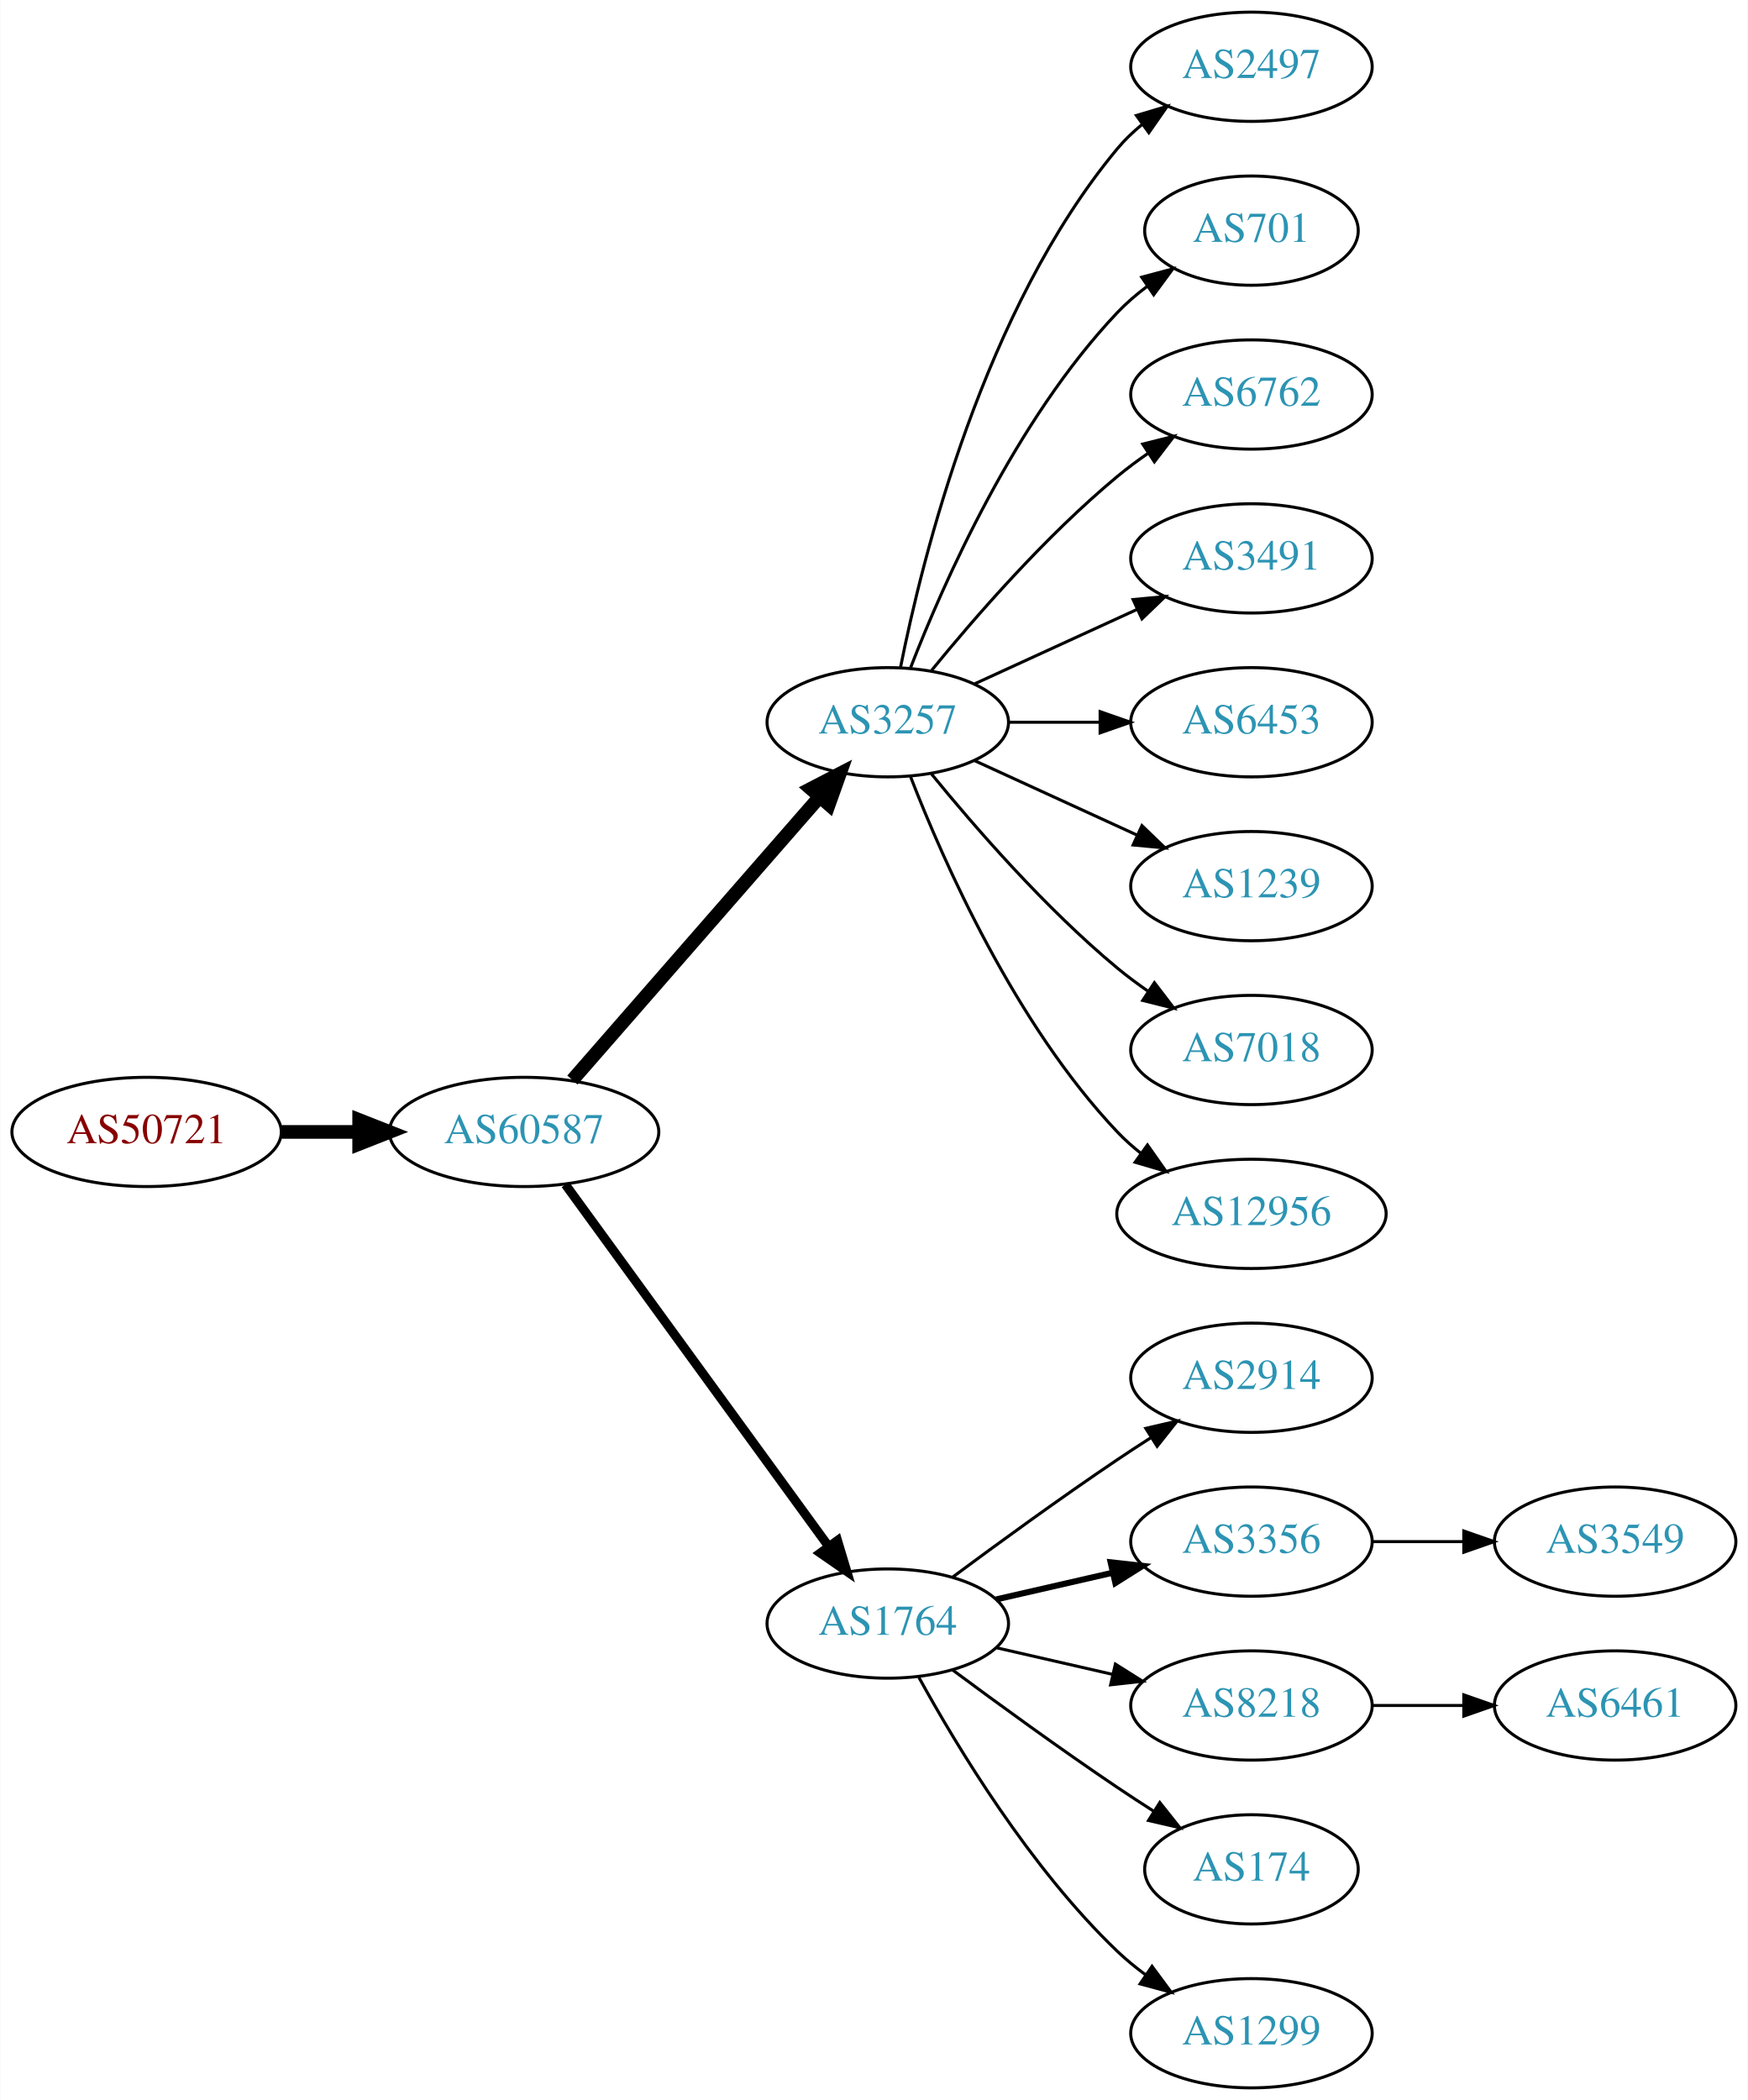
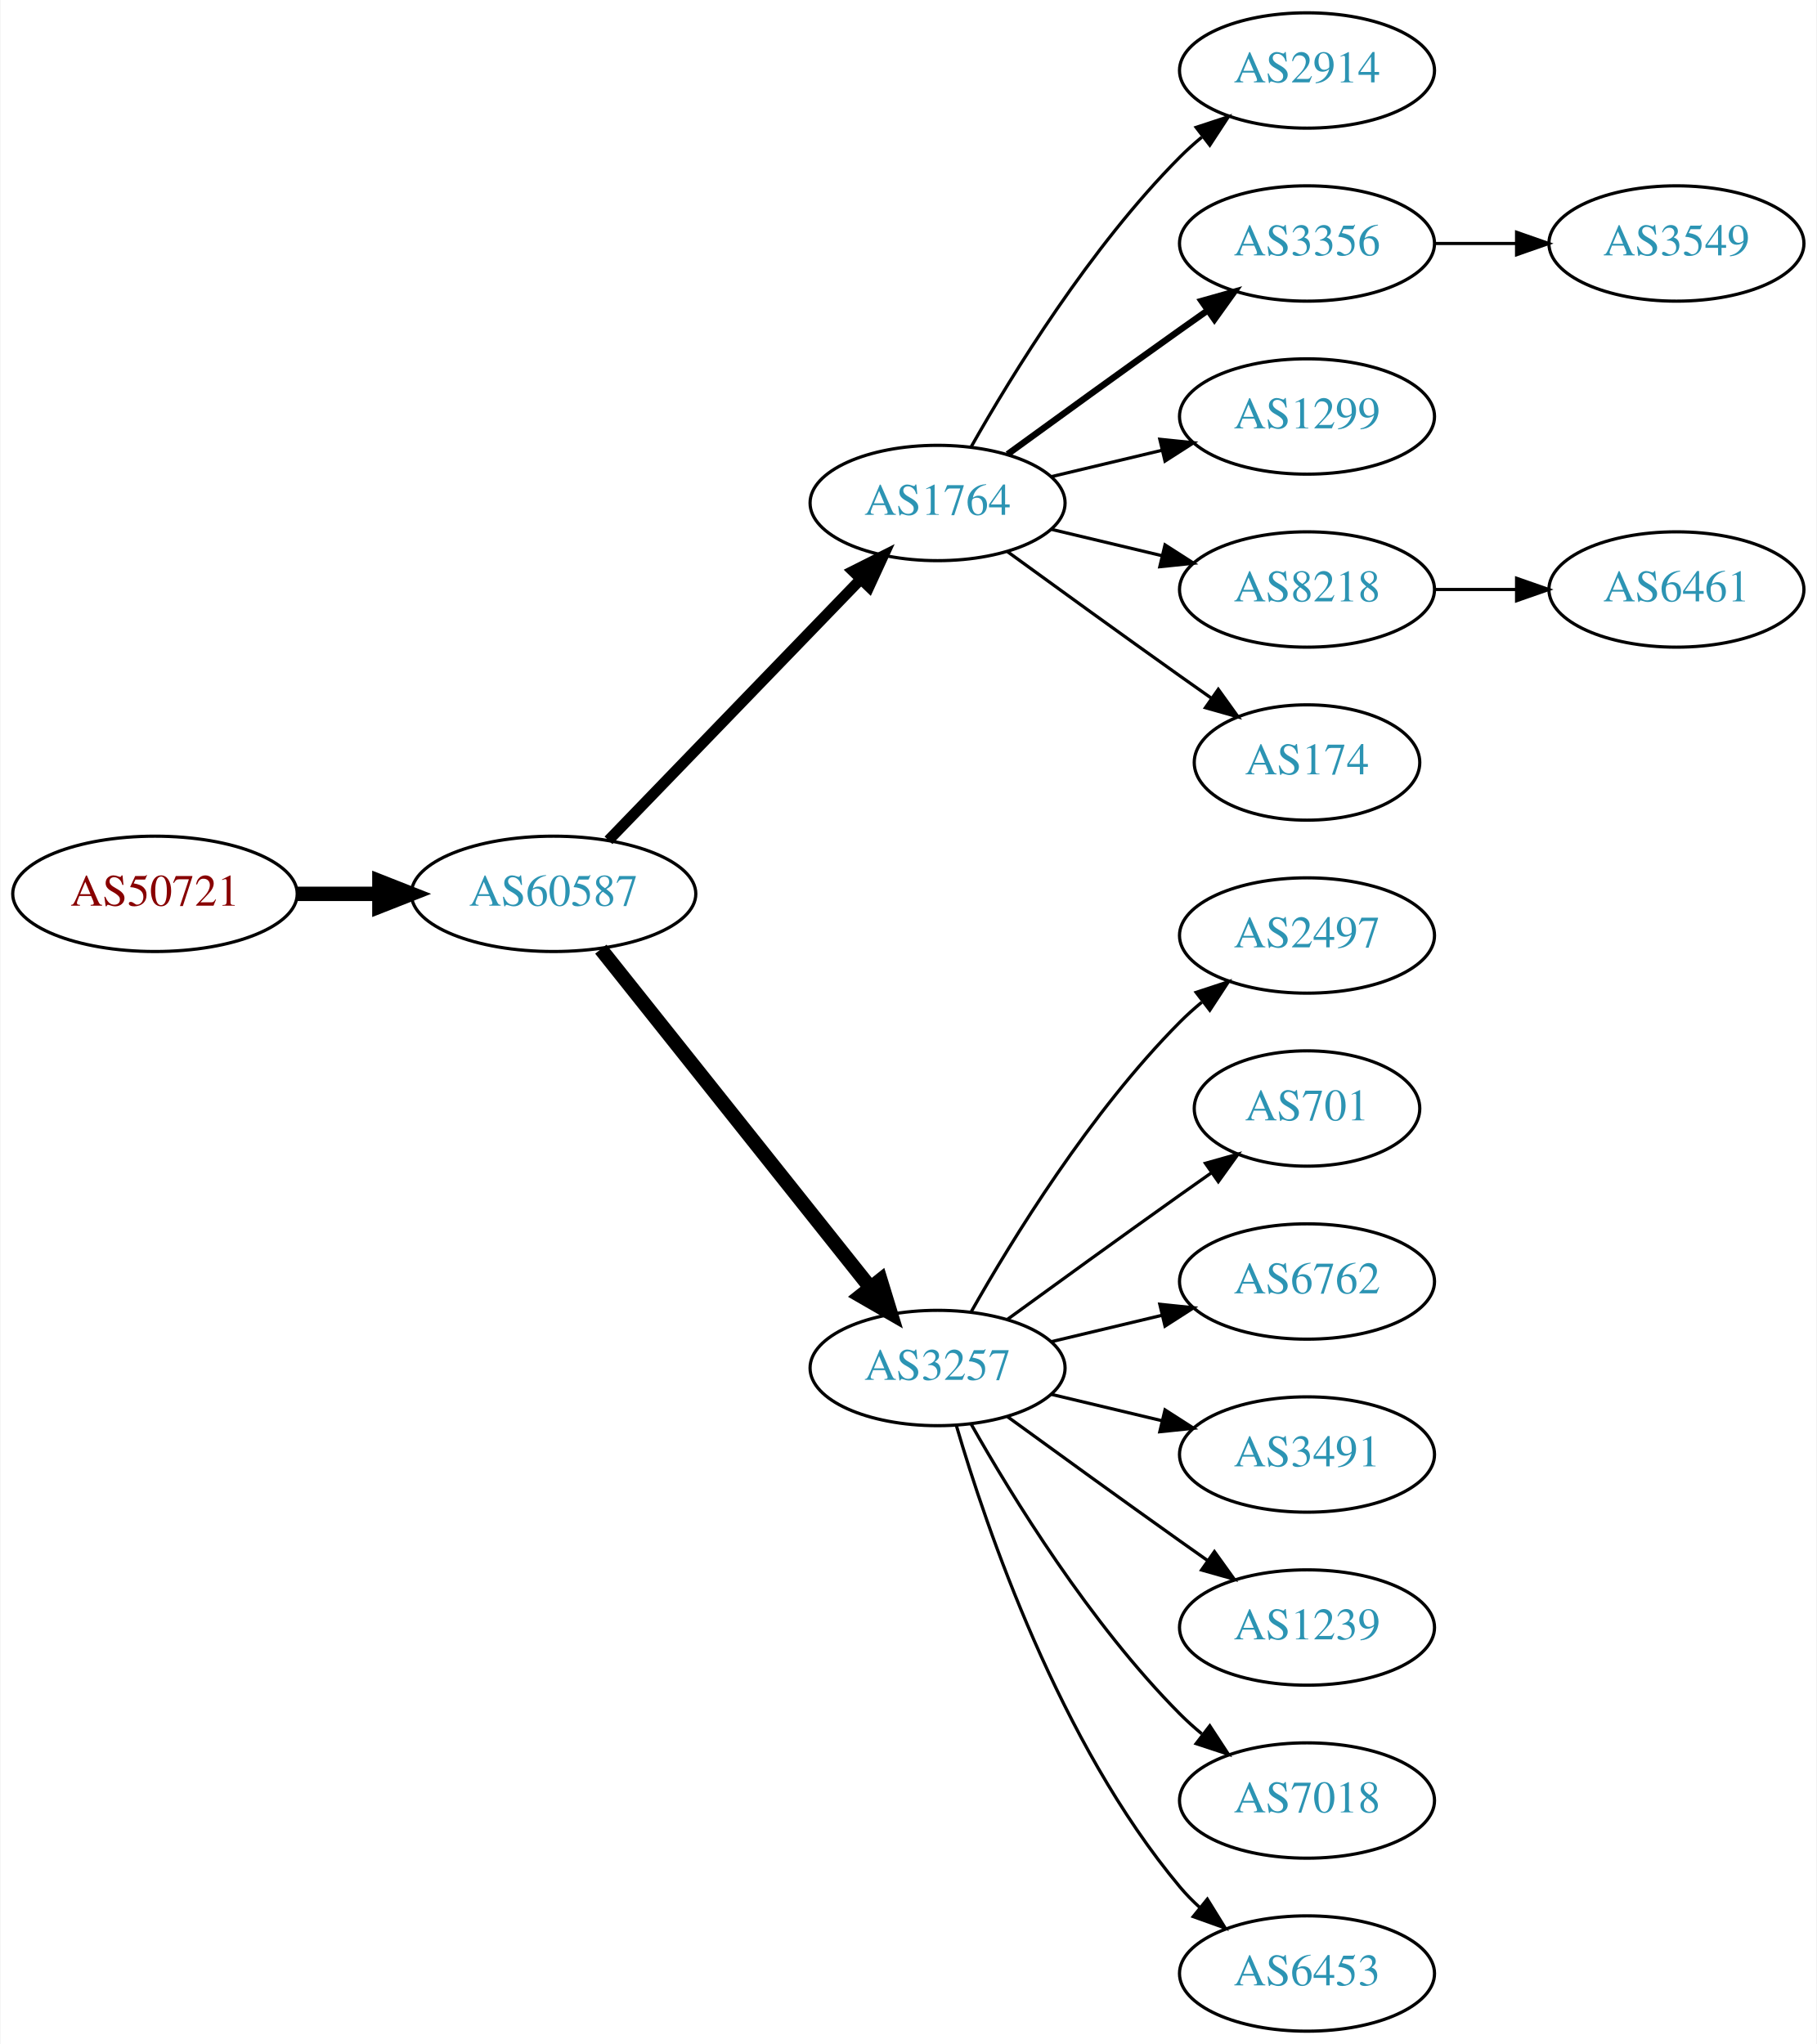
- <svg xmlns="http://www.w3.org/2000/svg" xmlns:xlink="http://www.w3.org/1999/xlink" width="576pt" height="692pt" viewBox="0.00 0.00 575.76 692.00">
-   <g id="graph0" class="graph" transform="scale(1 1) rotate(0) translate(4 688)">
-     <polygon fill="white" stroke="none" points="-4,4 -4,-688 571.762,-688 571.762,4 -4,4" />
+ <svg xmlns="http://www.w3.org/2000/svg" xmlns:xlink="http://www.w3.org/1999/xlink" width="567pt" height="638pt" viewBox="0.00 0.00 566.66 638.00">
+   <g id="graph0" class="graph" transform="scale(1 1) rotate(0) translate(4 634)">
+     <polygon fill="white" stroke="none" points="-4,4 -4,-634 562.663,-634 562.663,4 -4,4" />
    <g id="node1" class="node">
      <g id="a_node1">
        <a xlink:href="/asn/50721" xlink:title="AS50721 ~ Koller Sebastian Karl [AT]">
-           <ellipse fill="#ffffff" stroke="black" cx="44.196" cy="-315" rx="44.393" ry="18" />
-           <text text-anchor="middle" x="44.196" y="-311.3" font-family="Times,serif" font-size="14.00" fill="#880000">AS50721</text>
+           <ellipse fill="#ffffff" stroke="black" cx="44.196" cy="-355" rx="44.393" ry="18" />
+           <text text-anchor="middle" x="44.196" y="-351.3" font-family="Times,serif" font-size="14.00" fill="#880000">AS50721</text>
        </a>
      </g>
    </g>
    <g id="node2" class="node">
      <g id="a_node2">
        <a xlink:href="/asn/60587" xlink:title="AS60587 ~ XINON GmbH [AT]">
-           <ellipse fill="#ffffff" stroke="black" cx="168.588" cy="-315" rx="44.393" ry="18" />
-           <text text-anchor="middle" x="168.588" y="-311.3" font-family="Times,serif" font-size="14.00" fill="#2c94b3">AS60587</text>
+           <ellipse fill="#ffffff" stroke="black" cx="168.588" cy="-355" rx="44.393" ry="18" />
+           <text text-anchor="middle" x="168.588" y="-351.3" font-family="Times,serif" font-size="14.00" fill="#2c94b3">AS60587</text>
        </a>
      </g>
    </g>
    <g id="edge1" class="edge">
-       <path fill="none" stroke="black" stroke-width="4.5" d="M88.692,-315C96.898,-315 105.569,-315 114.041,-315" />
-       <polygon fill="black" stroke="black" stroke-width="4.5" points="114.233,-318.938 124.233,-315 114.233,-311.063 114.233,-318.938" />
+       <path fill="none" stroke="black" stroke-width="4.5" d="M88.692,-355C96.898,-355 105.569,-355 114.041,-355" />
+       <polygon fill="black" stroke="black" stroke-width="4.5" points="114.233,-358.938 124.233,-355 114.233,-351.063 114.233,-358.938" />
    </g>
    <g id="node3" class="node">
      <g id="a_node3">
-         <a xlink:href="/asn/3257" xlink:title="AS3257 ~ GTT [DE]">
-           <ellipse fill="#ffffff" stroke="black" cx="288.431" cy="-450" rx="39.794" ry="18" />
-           <text text-anchor="middle" x="288.431" y="-446.3" font-family="Times,serif" font-size="14.00" fill="#2c94b3">AS3257</text>
+         <a xlink:href="/asn/1764" xlink:title="AS1764 ~ NEXTLAYER-AS [AT]">
+           <ellipse fill="#ffffff" stroke="black" cx="288.431" cy="-477" rx="39.794" ry="18" />
+           <text text-anchor="middle" x="288.431" y="-473.3" font-family="Times,serif" font-size="14.00" fill="#2c94b3">AS1764</text>
        </a>
      </g>
    </g>
    <g id="edge2" class="edge">
-       <path fill="none" stroke="black" stroke-width="4.5" d="M184.513,-332.098C205.056,-355.631 242.175,-398.155 265.771,-425.187" />
-       <polygon fill="black" stroke="black" stroke-width="4.5" points="263.085,-428.097 272.627,-433.041 269.017,-422.918 263.085,-428.097" />
+       <path fill="none" stroke="black" stroke-width="3.375" d="M185.727,-371.708C206.09,-392.789 241.243,-429.183 264.418,-453.175" />
+       <polygon fill="black" stroke="black" stroke-width="3.375" points="262.022,-455.733 271.487,-460.494 267.057,-450.87 262.022,-455.733" />
    </g>
    <g id="node4" class="node">
      <g id="a_node4">
-         <a xlink:href="/asn/1764" xlink:title="AS1764 ~ NEXTLAYER-AS [AT]">
-           <ellipse fill="#ffffff" stroke="black" cx="288.431" cy="-153" rx="39.794" ry="18" />
-           <text text-anchor="middle" x="288.431" y="-149.3" font-family="Times,serif" font-size="14.00" fill="#2c94b3">AS1764</text>
+         <a xlink:href="/asn/3257" xlink:title="AS3257 ~ GTT [DE]">
+           <ellipse fill="#ffffff" stroke="black" cx="288.431" cy="-207" rx="39.794" ry="18" />
+           <text text-anchor="middle" x="288.431" y="-203.3" font-family="Times,serif" font-size="14.00" fill="#2c94b3">AS3257</text>
        </a>
      </g>
    </g>
    <g id="edge3" class="edge">
-       <path fill="none" stroke="black" stroke-width="3" d="M182.199,-297.663C203.02,-269.04 244.683,-211.767 268.871,-178.514" />
-       <polygon fill="black" stroke="black" stroke-width="3" points="271.858,-180.358 274.91,-170.212 266.197,-176.24 271.858,-180.358" />
+       <path fill="none" stroke="black" stroke-width="4.5" d="M183.337,-337.733C204.093,-311.666 243.538,-262.126 267.462,-232.079" />
+       <polygon fill="black" stroke="black" stroke-width="4.5" points="270.621,-234.433 273.77,-224.157 264.46,-229.528 270.621,-234.433" />
    </g>
    <g id="node5" class="node">
      <g id="a_node5">
-         <a xlink:href="/asn/2497" xlink:title="AS2497 ~ Internet Initiative Japan Inc. [JP]">
-           <ellipse fill="#ffffff" stroke="black" cx="408.273" cy="-666" rx="39.794" ry="18" />
-           <text text-anchor="middle" x="408.273" y="-662.3" font-family="Times,serif" font-size="14.00" fill="#2c94b3">AS2497</text>
+         <a xlink:href="/asn/2914" xlink:title="AS2914 ~ NTT America, Inc. [US]">
+           <ellipse fill="#ffffff" stroke="black" cx="403.724" cy="-612" rx="39.794" ry="18" />
+           <text text-anchor="middle" x="403.724" y="-608.3" font-family="Times,serif" font-size="14.00" fill="#2c94b3">AS2914</text>
        </a>
      </g>
    </g>
    <g id="edge4" class="edge">
-       <path fill="none" stroke="black" d="M292.629,-468.073C299.793,-504.141 320.067,-586.125 364.077,-639 366.482,-641.889 369.278,-644.563 372.271,-647.013" />
-       <polygon fill="black" stroke="black" points="370.359,-649.95 380.514,-652.973 374.461,-644.277 370.359,-649.95" />
+       <path fill="none" stroke="black" d="M298.891,-494.49C311.672,-517.096 336.105,-556.886 364.077,-585 366.188,-587.121 368.484,-589.188 370.87,-591.171" />
+       <polygon fill="black" stroke="black" points="369.122,-594.242 379.185,-597.556 373.385,-588.69 369.122,-594.242" />
    </g>
    <g id="node6" class="node">
      <g id="a_node6">
-         <a xlink:href="/asn/701" xlink:title="AS701 ~ UUNET [US]">
-           <ellipse fill="#ffffff" stroke="black" cx="408.273" cy="-612" rx="35.194" ry="18" />
-           <text text-anchor="middle" x="408.273" y="-608.3" font-family="Times,serif" font-size="14.00" fill="#2c94b3">AS701</text>
+         <a xlink:href="/asn/3356" xlink:title="AS3356 ~ Level 3 Parent, LLC [US]">
+           <ellipse fill="#ffffff" stroke="black" cx="403.724" cy="-558" rx="39.794" ry="18" />
+           <text text-anchor="middle" x="403.724" y="-554.3" font-family="Times,serif" font-size="14.00" fill="#2c94b3">AS3356</text>
        </a>
      </g>
    </g>
    <g id="edge5" class="edge">
-       <path fill="none" stroke="black" d="M295.954,-467.994C306.704,-495.728 330.362,-549.429 364.077,-585 367.02,-588.105 370.394,-591.001 373.929,-593.655" />
-       <polygon fill="black" stroke="black" points="372.115,-596.654 382.348,-599.397 376.059,-590.871 372.115,-596.654" />
+       <path fill="none" stroke="black" stroke-width="2" d="M310.279,-492.222C325.213,-503.091 345.827,-518.025 364.077,-531 366.898,-533.005 369.841,-535.085 372.789,-537.159" />
+       <polygon fill="black" stroke="black" stroke-width="2" points="370.816,-540.05 381.013,-542.926 374.835,-534.319 370.816,-540.05" />
    </g>
    <g id="node7" class="node">
      <g id="a_node7">
-         <a xlink:href="/asn/6762" xlink:title="AS6762 ~ TELECOM ITALIA SPARKLE S.p.A. [IT]">
-           <ellipse fill="#ffffff" stroke="black" cx="408.273" cy="-558" rx="39.794" ry="18" />
-           <text text-anchor="middle" x="408.273" y="-554.3" font-family="Times,serif" font-size="14.00" fill="#2c94b3">AS6762</text>
+         <a xlink:href="/asn/1299" xlink:title="AS1299 ~ Telia Carrier [EU]">
+           <ellipse fill="#ffffff" stroke="black" cx="403.724" cy="-504" rx="39.794" ry="18" />
+           <text text-anchor="middle" x="403.724" y="-500.3" font-family="Times,serif" font-size="14.00" fill="#2c94b3">AS1299</text>
        </a>
      </g>
    </g>
    <g id="edge6" class="edge">
-       <path fill="none" stroke="black" d="M302.85,-467.065C316.964,-484.375 340.379,-511.345 364.077,-531 367.294,-533.668 370.794,-536.27 374.365,-538.741" />
-       <polygon fill="black" stroke="black" points="372.442,-541.666 382.721,-544.236 376.288,-535.817 372.442,-541.666" />
+       <path fill="none" stroke="black" d="M324.038,-485.248C334.909,-487.838 347.064,-490.735 358.506,-493.462" />
+       <polygon fill="black" stroke="black" points="357.789,-496.889 368.328,-495.803 359.412,-490.08 357.789,-496.889" />
    </g>
    <g id="node8" class="node">
      <g id="a_node8">
-         <a xlink:href="/asn/3491" xlink:title="AS3491 ~ PCCW Global, Inc. [US]">
-           <ellipse fill="#ffffff" stroke="black" cx="408.273" cy="-504" rx="39.794" ry="18" />
-           <text text-anchor="middle" x="408.273" y="-500.3" font-family="Times,serif" font-size="14.00" fill="#2c94b3">AS3491</text>
+         <a xlink:href="/asn/8218" xlink:title="AS8218 ~ legacy Neotelecoms [FR]">
+           <ellipse fill="#ffffff" stroke="black" cx="403.724" cy="-450" rx="39.794" ry="18" />
+           <text text-anchor="middle" x="403.724" y="-446.3" font-family="Times,serif" font-size="14.00" fill="#2c94b3">AS8218</text>
        </a>
      </g>
    </g>
    <g id="edge7" class="edge">
-       <path fill="none" stroke="black" d="M317.06,-462.661C333.017,-469.973 353.287,-479.261 370.57,-487.181" />
-       <polygon fill="black" stroke="black" points="369.269,-490.435 379.818,-491.419 372.185,-484.071 369.269,-490.435" />
+       <path fill="none" stroke="black" d="M324.038,-468.752C334.909,-466.162 347.064,-463.265 358.506,-460.538" />
+       <polygon fill="black" stroke="black" points="359.412,-463.92 368.328,-458.197 357.789,-457.111 359.412,-463.92" />
    </g>
    <g id="node9" class="node">
      <g id="a_node9">
-         <a xlink:href="/asn/6453" xlink:title="AS6453 ~ TATA COMMUNICATIONS (AMERICA) INC [US]">
-           <ellipse fill="#ffffff" stroke="black" cx="408.273" cy="-450" rx="39.794" ry="18" />
-           <text text-anchor="middle" x="408.273" y="-446.3" font-family="Times,serif" font-size="14.00" fill="#2c94b3">AS6453</text>
+         <a xlink:href="/asn/174" xlink:title="AS174 ~ Cogent Communications [US]">
+           <ellipse fill="#ffffff" stroke="black" cx="403.724" cy="-396" rx="35.194" ry="18" />
+           <text text-anchor="middle" x="403.724" y="-392.3" font-family="Times,serif" font-size="14.00" fill="#2c94b3">AS174</text>
        </a>
      </g>
    </g>
    <g id="edge8" class="edge">
-       <path fill="none" stroke="black" d="M328.343,-450C337.897,-450 348.246,-450 358.209,-450" />
-       <polygon fill="black" stroke="black" points="358.402,-453.5 368.402,-450 358.402,-446.5 358.402,-453.5" />
+       <path fill="none" stroke="black" d="M310.279,-461.778C325.213,-450.909 345.827,-435.975 364.077,-423 367.288,-420.718 370.657,-418.339 374.011,-415.982" />
+       <polygon fill="black" stroke="black" points="376.039,-418.834 382.222,-410.23 372.023,-413.101 376.039,-418.834" />
    </g>
    <g id="node10" class="node">
      <g id="a_node10">
-         <a xlink:href="/asn/1239" xlink:title="AS1239 ~ Sprint [US]">
-           <ellipse fill="#ffffff" stroke="black" cx="408.273" cy="-396" rx="39.794" ry="18" />
-           <text text-anchor="middle" x="408.273" y="-392.3" font-family="Times,serif" font-size="14.00" fill="#2c94b3">AS1239</text>
+         <a xlink:href="/asn/2497" xlink:title="AS2497 ~ Internet Initiative Japan Inc. [JP]">
+           <ellipse fill="#ffffff" stroke="black" cx="403.724" cy="-342" rx="39.794" ry="18" />
+           <text text-anchor="middle" x="403.724" y="-338.3" font-family="Times,serif" font-size="14.00" fill="#2c94b3">AS2497</text>
        </a>
      </g>
    </g>
    <g id="edge9" class="edge">
-       <path fill="none" stroke="black" d="M317.06,-437.339C333.017,-430.027 353.287,-420.739 370.57,-412.819" />
-       <polygon fill="black" stroke="black" points="372.185,-415.929 379.818,-408.581 369.269,-409.565 372.185,-415.929" />
+       <path fill="none" stroke="black" d="M298.891,-224.49C311.672,-247.096 336.105,-286.886 364.077,-315 366.188,-317.121 368.484,-319.188 370.87,-321.171" />
+       <polygon fill="black" stroke="black" points="369.122,-324.242 379.185,-327.556 373.385,-318.69 369.122,-324.242" />
    </g>
    <g id="node11" class="node">
      <g id="a_node11">
-         <a xlink:href="/asn/7018" xlink:title="AS7018 ~ AT&amp;T Services, Inc. [US]">
-           <ellipse fill="#ffffff" stroke="black" cx="408.273" cy="-342" rx="39.794" ry="18" />
-           <text text-anchor="middle" x="408.273" y="-338.3" font-family="Times,serif" font-size="14.00" fill="#2c94b3">AS7018</text>
+         <a xlink:href="/asn/701" xlink:title="AS701 ~ UUNET [US]">
+           <ellipse fill="#ffffff" stroke="black" cx="403.724" cy="-288" rx="35.194" ry="18" />
+           <text text-anchor="middle" x="403.724" y="-284.3" font-family="Times,serif" font-size="14.00" fill="#2c94b3">AS701</text>
        </a>
      </g>
    </g>
    <g id="edge10" class="edge">
-       <path fill="none" stroke="black" d="M302.85,-432.935C316.964,-415.625 340.379,-388.655 364.077,-369 367.294,-366.332 370.794,-363.73 374.365,-361.259" />
-       <polygon fill="black" stroke="black" points="376.288,-364.183 382.721,-355.764 372.442,-358.334 376.288,-364.183" />
+       <path fill="none" stroke="black" d="M310.279,-222.222C325.213,-233.091 345.827,-248.025 364.077,-261 367.288,-263.282 370.657,-265.661 374.011,-268.018" />
+       <polygon fill="black" stroke="black" points="372.023,-270.899 382.222,-273.77 376.039,-265.166 372.023,-270.899" />
    </g>
    <g id="node12" class="node">
      <g id="a_node12">
-         <a xlink:href="/asn/12956" xlink:title="AS12956 ~ TELXIUS [ES]">
-           <ellipse fill="#ffffff" stroke="black" cx="408.273" cy="-288" rx="44.393" ry="18" />
-           <text text-anchor="middle" x="408.273" y="-284.3" font-family="Times,serif" font-size="14.00" fill="#2c94b3">AS12956</text>
+         <a xlink:href="/asn/6762" xlink:title="AS6762 ~ TELECOM ITALIA SPARKLE S.p.A. [IT]">
+           <ellipse fill="#ffffff" stroke="black" cx="403.724" cy="-234" rx="39.794" ry="18" />
+           <text text-anchor="middle" x="403.724" y="-230.3" font-family="Times,serif" font-size="14.00" fill="#2c94b3">AS6762</text>
        </a>
      </g>
    </g>
    <g id="edge11" class="edge">
-       <path fill="none" stroke="black" d="M295.954,-432.006C306.704,-404.272 330.362,-350.571 364.077,-315 366.461,-312.485 369.128,-310.107 371.934,-307.883" />
-       <polygon fill="black" stroke="black" points="374.003,-310.707 380.096,-302.039 369.928,-305.015 374.003,-310.707" />
+       <path fill="none" stroke="black" d="M324.038,-215.248C334.909,-217.838 347.064,-220.735 358.506,-223.462" />
+       <polygon fill="black" stroke="black" points="357.789,-226.889 368.328,-225.803 359.412,-220.08 357.789,-226.889" />
    </g>
    <g id="node13" class="node">
      <g id="a_node13">
-         <a xlink:href="/asn/2914" xlink:title="AS2914 ~ NTT America, Inc. [US]">
-           <ellipse fill="#ffffff" stroke="black" cx="408.273" cy="-234" rx="39.794" ry="18" />
-           <text text-anchor="middle" x="408.273" y="-230.3" font-family="Times,serif" font-size="14.00" fill="#2c94b3">AS2914</text>
+         <a xlink:href="/asn/3491" xlink:title="AS3491 ~ PCCW Global, Inc. [US]">
+           <ellipse fill="#ffffff" stroke="black" cx="403.724" cy="-180" rx="39.794" ry="18" />
+           <text text-anchor="middle" x="403.724" y="-176.3" font-family="Times,serif" font-size="14.00" fill="#2c94b3">AS3491</text>
        </a>
      </g>
    </g>
    <g id="edge12" class="edge">
-       <path fill="none" stroke="black" d="M309.761,-168.277C324.623,-179.304 345.368,-194.407 364.077,-207 367.626,-209.389 371.377,-211.839 375.125,-214.242" />
-       <polygon fill="black" stroke="black" points="373.451,-217.325 383.774,-219.712 377.193,-211.409 373.451,-217.325" />
+       <path fill="none" stroke="black" d="M324.038,-198.752C334.909,-196.162 347.064,-193.265 358.506,-190.538" />
+       <polygon fill="black" stroke="black" points="359.412,-193.92 368.328,-188.197 357.789,-187.111 359.412,-193.92" />
    </g>
    <g id="node14" class="node">
      <g id="a_node14">
-         <a xlink:href="/asn/3356" xlink:title="AS3356 ~ Level 3 Parent, LLC [US]">
-           <ellipse fill="#ffffff" stroke="black" cx="408.273" cy="-180" rx="39.794" ry="18" />
-           <text text-anchor="middle" x="408.273" y="-176.3" font-family="Times,serif" font-size="14.00" fill="#2c94b3">AS3356</text>
+         <a xlink:href="/asn/1239" xlink:title="AS1239 ~ Sprint [US]">
+           <ellipse fill="#ffffff" stroke="black" cx="403.724" cy="-126" rx="39.794" ry="18" />
+           <text text-anchor="middle" x="403.724" y="-122.3" font-family="Times,serif" font-size="14.00" fill="#2c94b3">AS1239</text>
        </a>
      </g>
    </g>
    <g id="edge13" class="edge">
-       <path fill="none" stroke="black" stroke-width="2" d="M324.15,-160.955C336.15,-163.704 349.771,-166.825 362.463,-169.733" />
-       <polygon fill="black" stroke="black" stroke-width="2" points="361.866,-173.187 372.395,-172.009 363.429,-166.364 361.866,-173.187" />
+       <path fill="none" stroke="black" d="M310.279,-191.778C325.213,-180.909 345.827,-165.975 364.077,-153 366.898,-150.995 369.841,-148.915 372.789,-146.841" />
+       <polygon fill="black" stroke="black" points="374.835,-149.681 381.013,-141.074 370.816,-143.95 374.835,-149.681" />
    </g>
    <g id="node15" class="node">
      <g id="a_node15">
-         <a xlink:href="/asn/8218" xlink:title="AS8218 ~ legacy Neotelecoms [FR]">
-           <ellipse fill="#ffffff" stroke="black" cx="408.273" cy="-126" rx="39.794" ry="18" />
-           <text text-anchor="middle" x="408.273" y="-122.3" font-family="Times,serif" font-size="14.00" fill="#2c94b3">AS8218</text>
+         <a xlink:href="/asn/7018" xlink:title="AS7018 ~ AT&amp;T Services, Inc. [US]">
+           <ellipse fill="#ffffff" stroke="black" cx="403.724" cy="-72" rx="39.794" ry="18" />
+           <text text-anchor="middle" x="403.724" y="-68.3" font-family="Times,serif" font-size="14.00" fill="#2c94b3">AS7018</text>
        </a>
      </g>
    </g>
    <g id="edge14" class="edge">
-       <path fill="none" stroke="black" d="M324.15,-145.045C336.15,-142.296 349.771,-139.175 362.463,-136.267" />
-       <polygon fill="black" stroke="black" points="363.429,-139.636 372.395,-133.991 361.866,-132.813 363.429,-139.636" />
+       <path fill="none" stroke="black" d="M298.891,-189.51C311.672,-166.904 336.105,-127.114 364.077,-99 366.188,-96.879 368.484,-94.812 370.87,-92.829" />
+       <polygon fill="black" stroke="black" points="373.385,-95.31 379.185,-86.444 369.122,-89.758 373.385,-95.31" />
    </g>
    <g id="node16" class="node">
      <g id="a_node16">
-         <a xlink:href="/asn/174" xlink:title="AS174 ~ Cogent Communications [US]">
-           <ellipse fill="#ffffff" stroke="black" cx="408.273" cy="-72" rx="35.194" ry="18" />
-           <text text-anchor="middle" x="408.273" y="-68.3" font-family="Times,serif" font-size="14.00" fill="#2c94b3">AS174</text>
+         <a xlink:href="/asn/6453" xlink:title="AS6453 ~ TATA COMMUNICATIONS (AMERICA) INC [US]">
+           <ellipse fill="#ffffff" stroke="black" cx="403.724" cy="-18" rx="39.794" ry="18" />
+           <text text-anchor="middle" x="403.724" y="-14.3" font-family="Times,serif" font-size="14.00" fill="#2c94b3">AS6453</text>
        </a>
      </g>
    </g>
    <g id="edge15" class="edge">
-       <path fill="none" stroke="black" d="M309.761,-137.723C324.623,-126.696 345.368,-111.593 364.077,-99 367.895,-96.43 371.945,-93.79 375.975,-91.214" />
-       <polygon fill="black" stroke="black" points="378.079,-94.025 384.669,-85.729 374.344,-88.105 378.079,-94.025" />
-     </g>
-     <g id="node17" class="node">
-       <g id="a_node17">
-         <a xlink:href="/asn/1299" xlink:title="AS1299 ~ Telia Carrier [EU]">
-           <ellipse fill="#ffffff" stroke="black" cx="408.273" cy="-18" rx="39.794" ry="18" />
-           <text text-anchor="middle" x="408.273" y="-14.3" font-family="Times,serif" font-size="14.00" fill="#2c94b3">AS1299</text>
-         </a>
-       </g>
-     </g>
-     <g id="edge16" class="edge">
-       <path fill="none" stroke="black" d="M298.672,-135.287C311.218,-112.439 335.394,-72.389 364.077,-45 366.946,-42.261 370.134,-39.653 373.443,-37.215" />
-       <polygon fill="black" stroke="black" points="375.507,-40.044 381.803,-31.523 371.567,-34.258 375.507,-40.044" />
+       <path fill="none" stroke="black" d="M294.305,-188.998C303.619,-157.156 326.435,-90.019 364.077,-45 365.948,-42.763 368.046,-40.626 370.272,-38.604" />
+       <polygon fill="black" stroke="black" points="372.619,-41.208 378.191,-32.196 368.216,-35.766 372.619,-41.208" />
    </g>
    <g id="node18" class="node">
      <g id="a_node18">
        <a xlink:href="/asn/3549" xlink:title="AS3549 ~ Level 3 Parent, LLC [US]">
-           <ellipse fill="#ffffff" stroke="black" cx="528.116" cy="-180" rx="39.794" ry="18" />
-           <text text-anchor="middle" x="528.116" y="-176.3" font-family="Times,serif" font-size="14.00" fill="#2c94b3">AS3549</text>
+           <ellipse fill="#ffffff" stroke="black" cx="519.017" cy="-558" rx="39.794" ry="18" />
+           <text text-anchor="middle" x="519.017" y="-554.3" font-family="Times,serif" font-size="14.00" fill="#2c94b3">AS3549</text>
        </a>
      </g>
    </g>
    <g id="edge17" class="edge">
-       <path fill="none" stroke="black" d="M448.186,-180C457.739,-180 468.089,-180 478.052,-180" />
-       <polygon fill="black" stroke="black" points="478.244,-183.5 488.244,-180 478.244,-176.5 478.244,-183.5" />
-     </g>
-     <g id="node19" class="node">
-       <g id="a_node19">
+       <path fill="none" stroke="black" d="M443.396,-558C451.599,-558 460.363,-558 468.895,-558" />
+       <polygon fill="black" stroke="black" points="469.134,-561.5 479.134,-558 469.134,-554.5 469.134,-561.5" />
+     </g>
+     <g id="node17" class="node">
+       <g id="a_node17">
        <a xlink:href="/asn/6461" xlink:title="AS6461 ~ Zayo Bandwidth [US]">
-           <ellipse fill="#ffffff" stroke="black" cx="528.116" cy="-126" rx="39.794" ry="18" />
-           <text text-anchor="middle" x="528.116" y="-122.3" font-family="Times,serif" font-size="14.00" fill="#2c94b3">AS6461</text>
-         </a>
-       </g>
-     </g>
-     <g id="edge18" class="edge">
-       <path fill="none" stroke="black" d="M448.186,-126C457.739,-126 468.089,-126 478.052,-126" />
-       <polygon fill="black" stroke="black" points="478.244,-129.5 488.244,-126 478.244,-122.5 478.244,-129.5" />
+           <ellipse fill="#ffffff" stroke="black" cx="519.017" cy="-450" rx="39.794" ry="18" />
+           <text text-anchor="middle" x="519.017" y="-446.3" font-family="Times,serif" font-size="14.00" fill="#2c94b3">AS6461</text>
+         </a>
+       </g>
+     </g>
+     <g id="edge16" class="edge">
+       <path fill="none" stroke="black" d="M443.396,-450C451.599,-450 460.363,-450 468.895,-450" />
+       <polygon fill="black" stroke="black" points="469.134,-453.5 479.134,-450 469.134,-446.5 469.134,-453.5" />
    </g>
  </g>
</svg>
